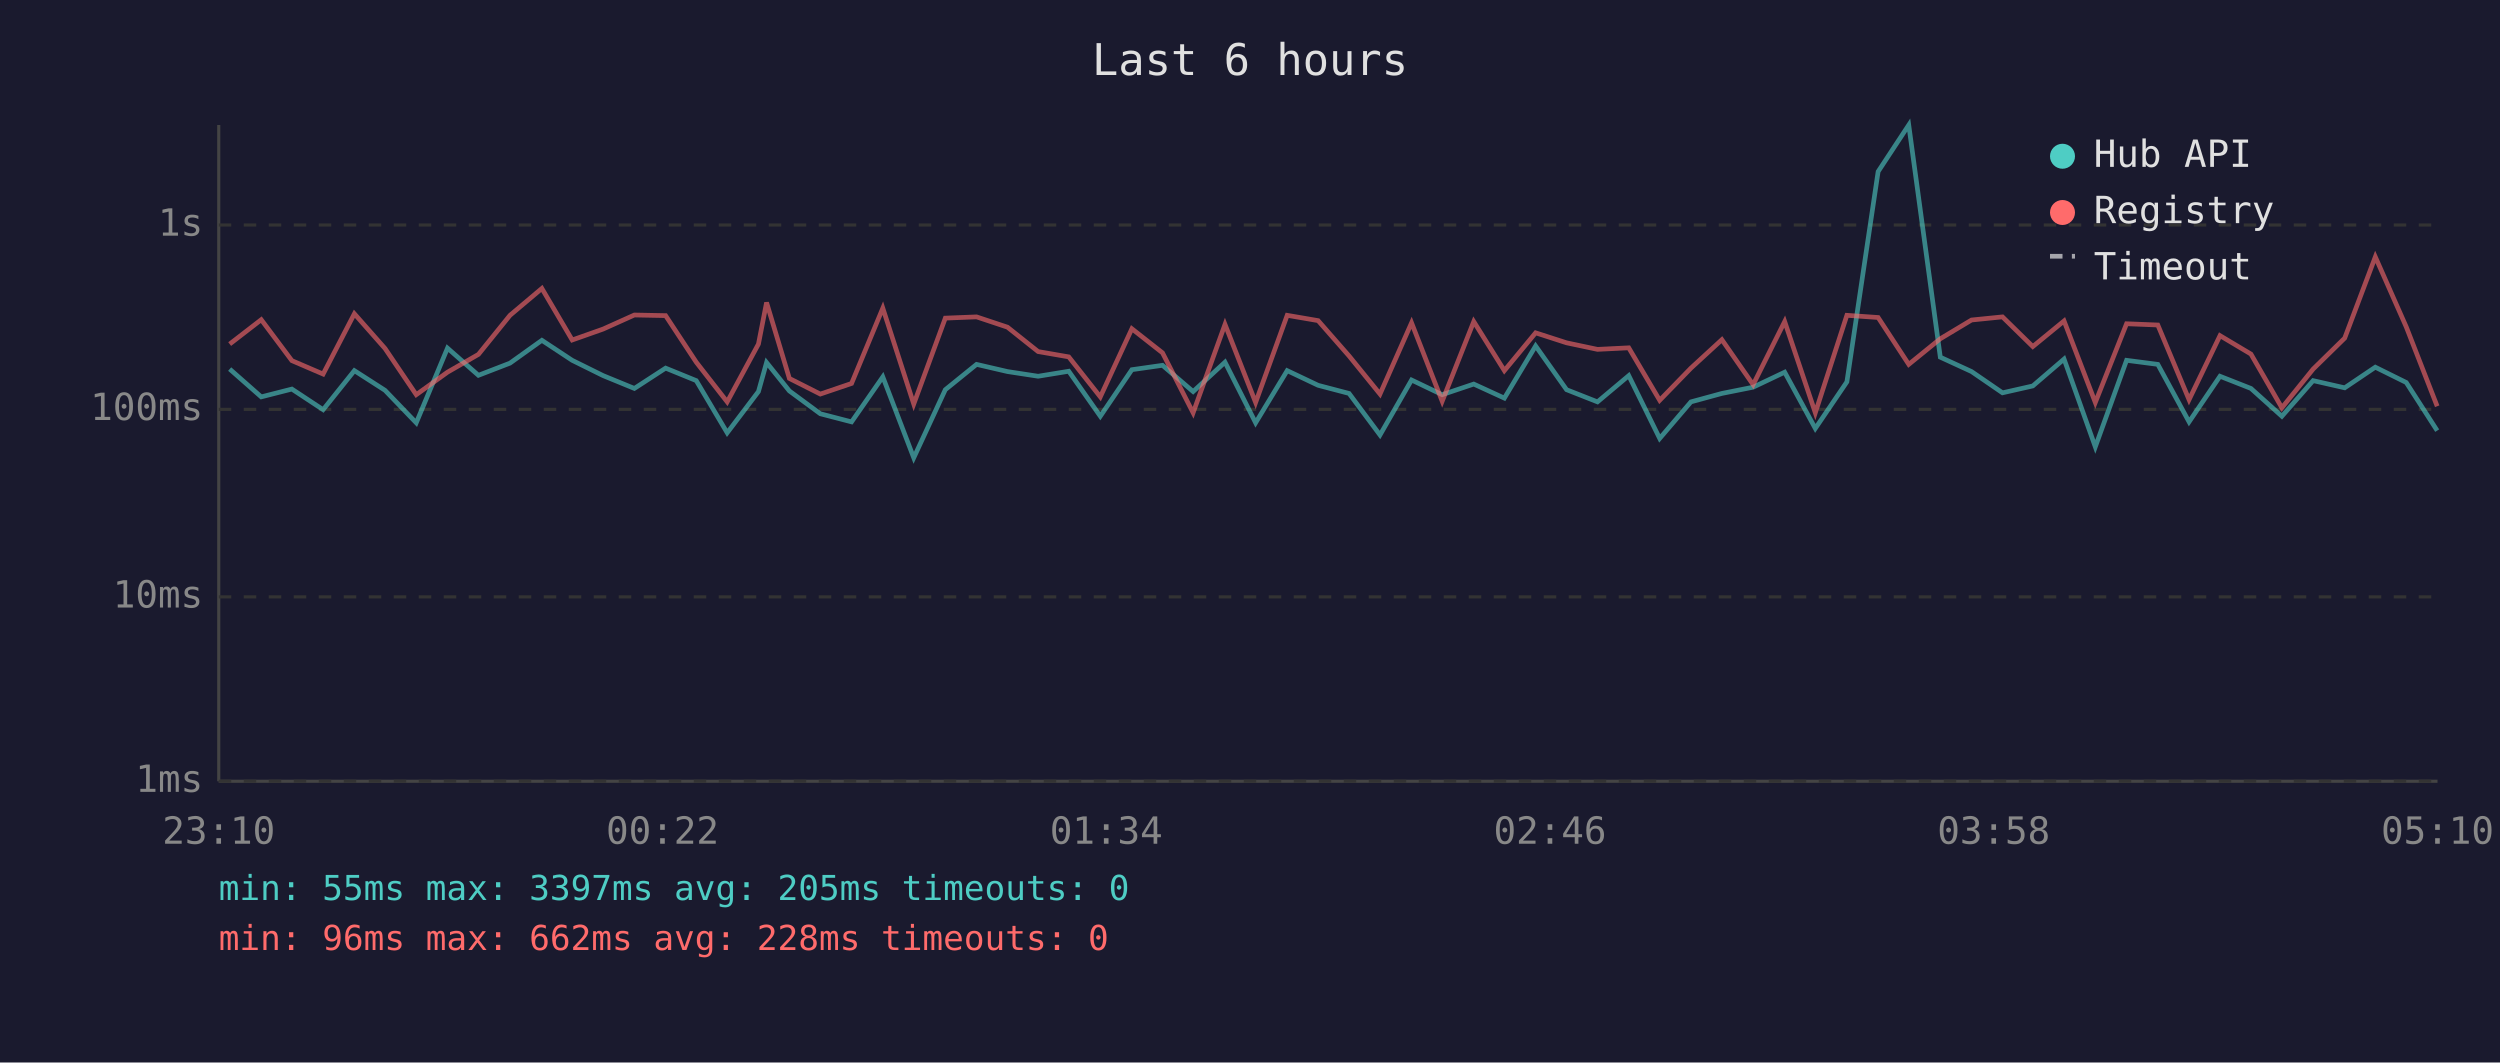
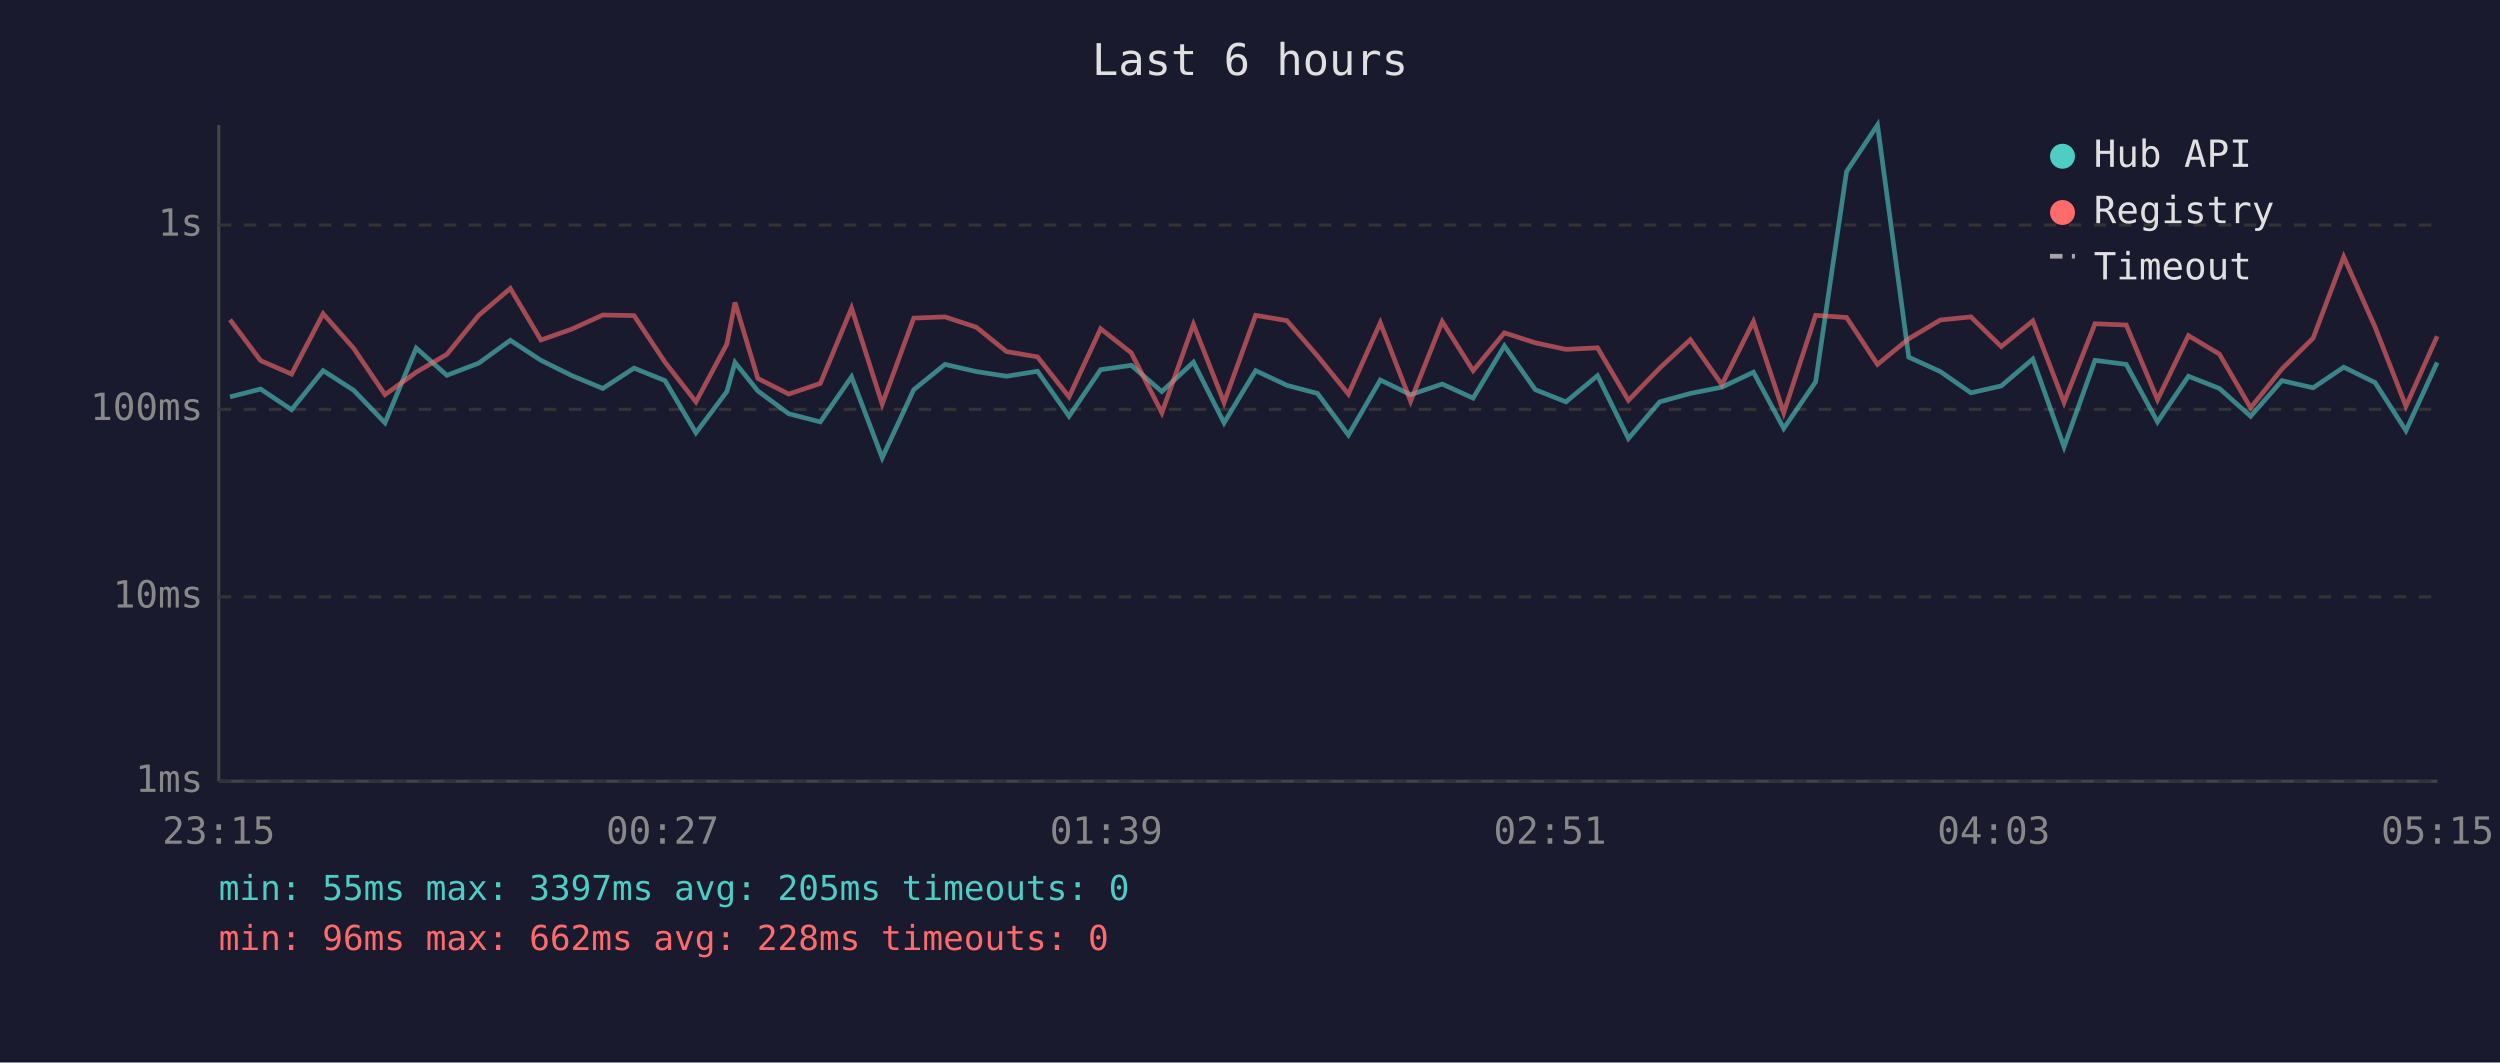
<svg xmlns="http://www.w3.org/2000/svg" viewBox="0 0 800 340" font-family="monospace" font-size="12">
  <rect width="800" height="340" fill="#1a1a2e" />
  <text x="400" y="24" fill="#e0e0e0" font-size="14" text-anchor="middle">Last 6 hours</text>
  <line x1="70" y1="40" x2="70" y2="250" stroke="#444" stroke-width="1" />
  <line x1="70" y1="250" x2="780" y2="250" stroke="#444" stroke-width="1" />
  <line x1="70" y1="250" x2="780" y2="250" stroke="#333" stroke-width="1" stroke-dasharray="4" />
  <text x="65" y="250" fill="#888" text-anchor="end" dominant-baseline="middle">1ms</text>
  <line x1="70" y1="191" x2="780" y2="191" stroke="#333" stroke-width="1" stroke-dasharray="4" />
  <text x="65" y="191" fill="#888" text-anchor="end" dominant-baseline="middle">10ms</text>
  <line x1="70" y1="131" x2="780" y2="131" stroke="#333" stroke-width="1" stroke-dasharray="4" />
  <text x="65" y="131" fill="#888" text-anchor="end" dominant-baseline="middle">100ms</text>
  <line x1="70" y1="72" x2="780" y2="72" stroke="#333" stroke-width="1" stroke-dasharray="4" />
  <text x="65" y="72" fill="#888" text-anchor="end" dominant-baseline="middle">1s</text>
-   <text x="70" y="270" fill="#888" text-anchor="middle">23:10</text>
-   <text x="212" y="270" fill="#888" text-anchor="middle">00:22</text>
-   <text x="354" y="270" fill="#888" text-anchor="middle">01:34</text>
-   <text x="496" y="270" fill="#888" text-anchor="middle">02:46</text>
-   <text x="638" y="270" fill="#888" text-anchor="middle">03:58</text>
-   <text x="780" y="270" fill="#888" text-anchor="middle">05:10</text>
-   <polyline points="73.5,118.1 83.6,127.0 93.4,124.5 103.4,131.1 113.4,118.6 123.2,124.9 133.2,135.3 143.2,111.4 153.1,120.1 163.2,116.2 173.4,108.9 183.1,115.3 193.0,120.2 203.0,124.3 213.0,117.8 222.8,121.8 232.7,138.5 242.7,125.3 245.3,116.0 252.6,125.1 262.5,132.4 272.5,135.0 282.5,120.6 292.4,146.5 302.5,124.7 312.5,116.6 322.4,118.9 332.2,120.4 342.0,118.8 352.1,133.2 362.2,118.3 372.0,116.9 381.8,125.3 392.0,115.9 401.8,135.3 411.9,118.6 421.8,123.3 431.7,125.9 441.6,139.2 451.7,121.6 461.5,126.3 471.6,122.9 481.4,127.4 491.4,110.7 501.3,124.7 511.2,128.6 521.2,120.2 531.1,140.3 541.1,128.6 551.0,125.9 561.0,123.9 571.1,119.1 580.9,137.1 591.0,122.2 601.0,54.9 610.8,40.0 620.9,114.3 630.9,118.9 640.8,125.7 650.5,123.5 660.5,114.9 670.5,143.0 680.5,115.3 690.5,116.6 700.5,135.0 710.4,120.4 720.3,124.3 730.2,133.2 740.2,121.8 750.3,124.1 760.1,117.5 770.0,122.4 779.9,137.8" fill="none" stroke="#4ecdc4" stroke-width="1.5" opacity="0.6" />
-   <polyline points="73.5,110.1 83.6,102.3 93.4,115.4 103.4,119.7 113.4,100.4 123.2,111.5 133.2,126.3 143.2,119.1 153.1,113.4 163.2,100.9 173.4,92.3 183.1,108.8 193.0,105.3 203.0,100.8 213.0,101.0 222.8,115.9 232.7,128.6 242.7,110.1 245.3,96.8 252.6,121.1 262.5,126.1 272.5,122.7 282.5,98.6 292.4,129.3 302.5,101.8 312.5,101.4 322.4,104.7 332.2,112.5 342.0,114.2 352.1,127.0 362.2,105.2 372.0,112.9 381.8,132.1 392.0,103.8 401.8,128.8 411.9,100.9 421.8,102.6 431.7,113.9 441.6,126.1 451.7,103.3 461.5,128.4 471.6,102.9 481.4,118.6 491.4,106.5 501.3,109.7 511.2,111.8 521.2,111.3 531.1,128.1 541.1,117.8 551.0,108.7 561.0,123.1 571.1,102.9 580.9,132.1 591.0,100.9 601.0,101.6 610.8,116.6 620.9,108.4 630.9,102.4 640.8,101.4 650.5,110.9 660.5,102.7 670.5,128.8 680.5,103.6 690.5,104.0 700.5,127.9 710.4,107.4 720.3,113.3 730.2,130.5 740.2,118.1 750.3,108.2 760.1,82.2 770.0,104.6 779.9,130.0" fill="none" stroke="#ff6b6b" stroke-width="1.5" opacity="0.6" />
+   <text x="70" y="270" fill="#888" text-anchor="middle">23:15</text>
+   <text x="212" y="270" fill="#888" text-anchor="middle">00:27</text>
+   <text x="354" y="270" fill="#888" text-anchor="middle">01:39</text>
+   <text x="496" y="270" fill="#888" text-anchor="middle">02:51</text>
+   <text x="638" y="270" fill="#888" text-anchor="middle">04:03</text>
+   <text x="780" y="270" fill="#888" text-anchor="middle">05:15</text>
+   <polyline points="73.6,127.0 83.4,124.5 93.3,131.1 103.4,118.6 113.2,124.9 123.2,135.3 133.2,111.4 143.0,120.1 153.2,116.2 163.3,108.9 173.1,115.3 183.0,120.2 192.9,124.3 202.9,117.8 212.8,121.8 222.7,138.5 232.6,125.3 235.2,116.0 242.5,125.1 252.4,132.4 262.5,135.0 272.5,120.6 282.3,146.5 292.4,124.7 302.4,116.6 312.4,118.9 322.1,120.4 332.0,118.8 342.1,133.2 352.2,118.3 362.0,116.9 371.8,125.3 381.9,115.9 391.7,135.3 401.8,118.6 411.8,123.3 421.6,125.9 431.5,139.2 441.7,121.6 451.4,126.3 461.5,122.9 471.4,127.4 481.4,110.7 491.3,124.7 501.1,128.6 511.2,120.2 521.1,140.3 531.1,128.6 540.9,125.9 551.0,123.9 561.1,119.1 570.8,137.1 581.0,122.2 590.9,54.9 600.8,40.0 610.8,114.3 620.9,118.9 630.7,125.7 640.4,123.5 650.5,114.9 660.5,143.0 670.4,115.3 680.4,116.6 690.4,135.0 700.3,120.4 710.2,124.3 720.2,133.2 730.2,121.8 740.2,124.1 750.0,117.5 760.0,122.4 769.9,137.8 779.9,116.0" fill="none" stroke="#4ecdc4" stroke-width="1.5" opacity="0.6" />
+   <polyline points="73.6,102.3 83.4,115.4 93.3,119.7 103.4,100.4 113.2,111.5 123.2,126.3 133.2,119.1 143.0,113.4 153.2,100.9 163.3,92.3 173.1,108.8 183.0,105.3 192.9,100.8 202.9,101.0 212.8,115.9 222.7,128.6 232.6,110.1 235.2,96.8 242.5,121.1 252.4,126.1 262.5,122.7 272.5,98.6 282.3,129.3 292.4,101.8 302.4,101.4 312.4,104.7 322.1,112.5 332.0,114.2 342.1,127.0 352.2,105.2 362.0,112.9 371.8,132.1 381.9,103.8 391.7,128.8 401.8,100.9 411.8,102.6 421.6,113.9 431.5,126.1 441.7,103.3 451.4,128.4 461.5,102.9 471.4,118.6 481.4,106.5 491.3,109.7 501.1,111.8 511.2,111.3 521.1,128.1 531.1,117.8 540.9,108.7 551.0,123.1 561.1,102.9 570.8,132.1 581.0,100.9 590.9,101.6 600.8,116.6 610.8,108.4 620.9,102.4 630.7,101.4 640.4,110.9 650.5,102.7 660.5,128.8 670.4,103.6 680.4,104.0 690.4,127.9 700.3,107.4 710.2,113.3 720.2,130.5 730.2,118.1 740.2,108.2 750.0,82.2 760.0,104.6 769.9,130.0 779.9,107.6" fill="none" stroke="#ff6b6b" stroke-width="1.5" opacity="0.6" />
  <circle cx="660" cy="50" r="4" fill="#4ecdc4" />
  <text x="670" y="50" fill="#e0e0e0" dominant-baseline="middle">Hub API</text>
  <circle cx="660" cy="68" r="4" fill="#ff6b6b" />
  <text x="670" y="68" fill="#e0e0e0" dominant-baseline="middle">Registry</text>
  <line x1="656" y1="82" x2="664" y2="82" stroke="#e0e0e0" stroke-width="1.5" stroke-dasharray="4,3" opacity="0.7" />
  <text x="670" y="86" fill="#e0e0e0" dominant-baseline="middle">Timeout</text>
  <text x="70" y="288" fill="#4ecdc4" font-size="11">min: 55ms  max: 3397ms  avg: 205ms  timeouts: 0</text>
  <text x="70" y="304" fill="#ff6b6b" font-size="11">min: 96ms  max: 662ms  avg: 228ms  timeouts: 0</text>
</svg>
